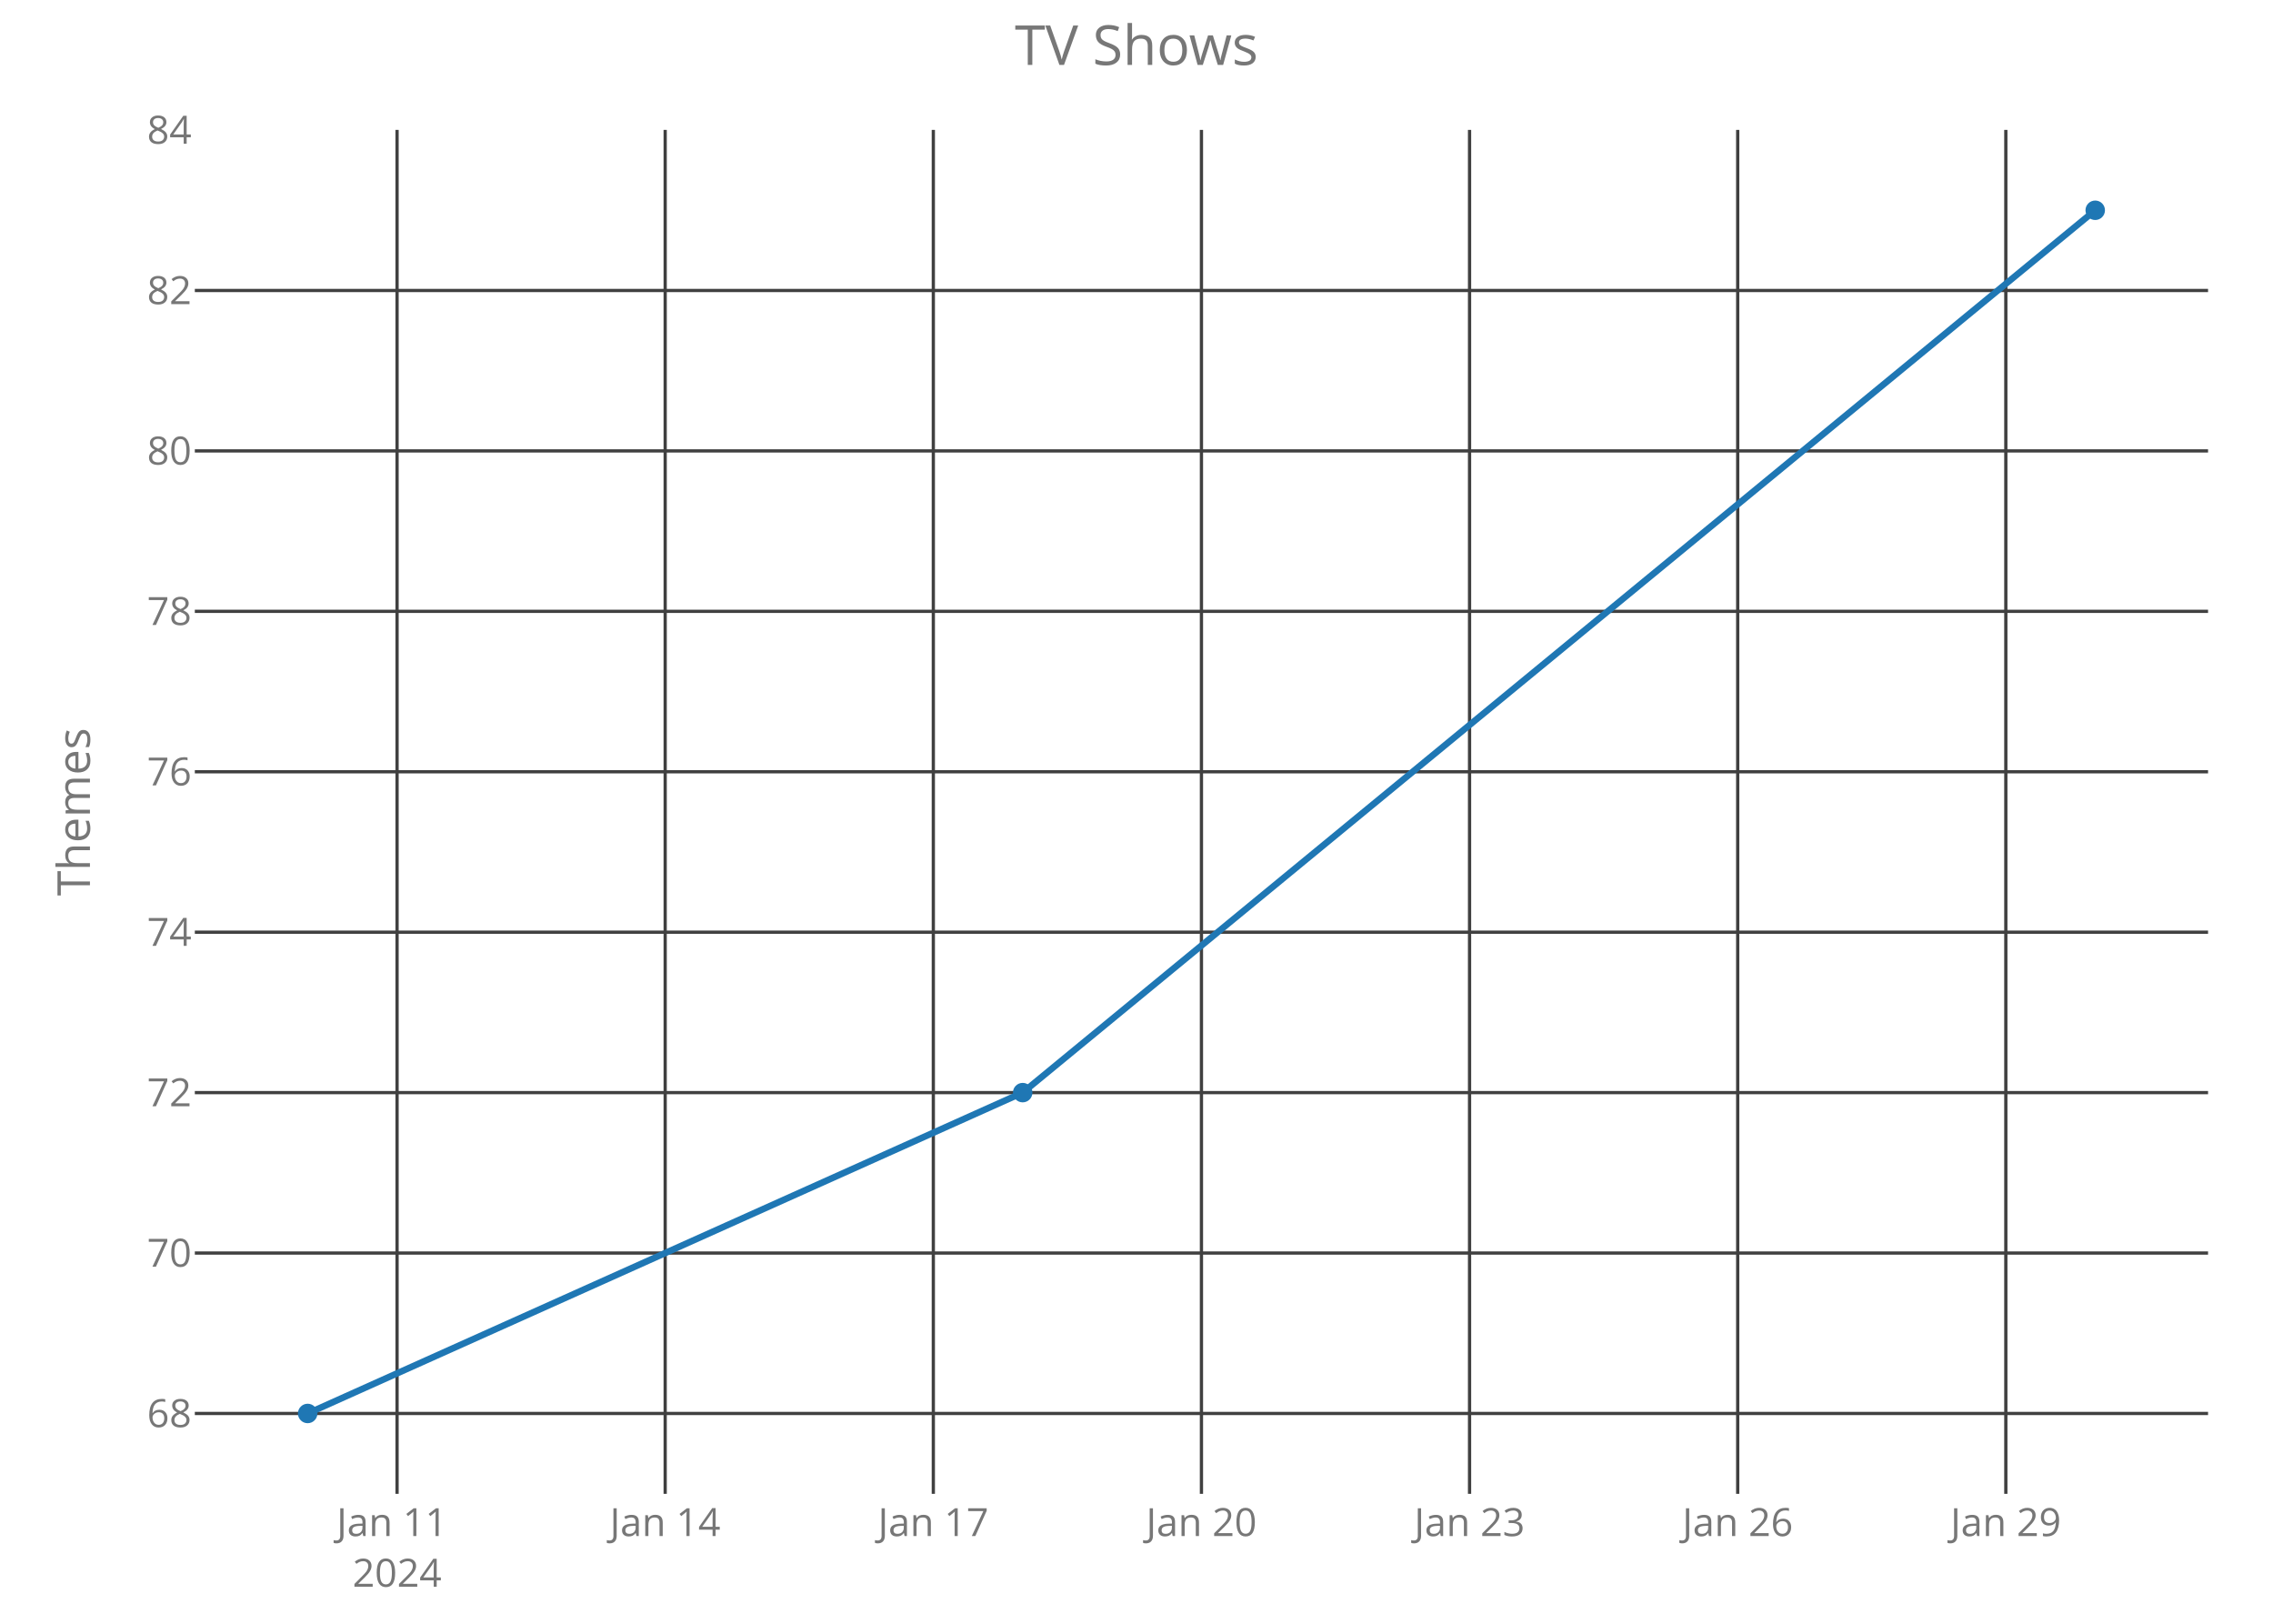
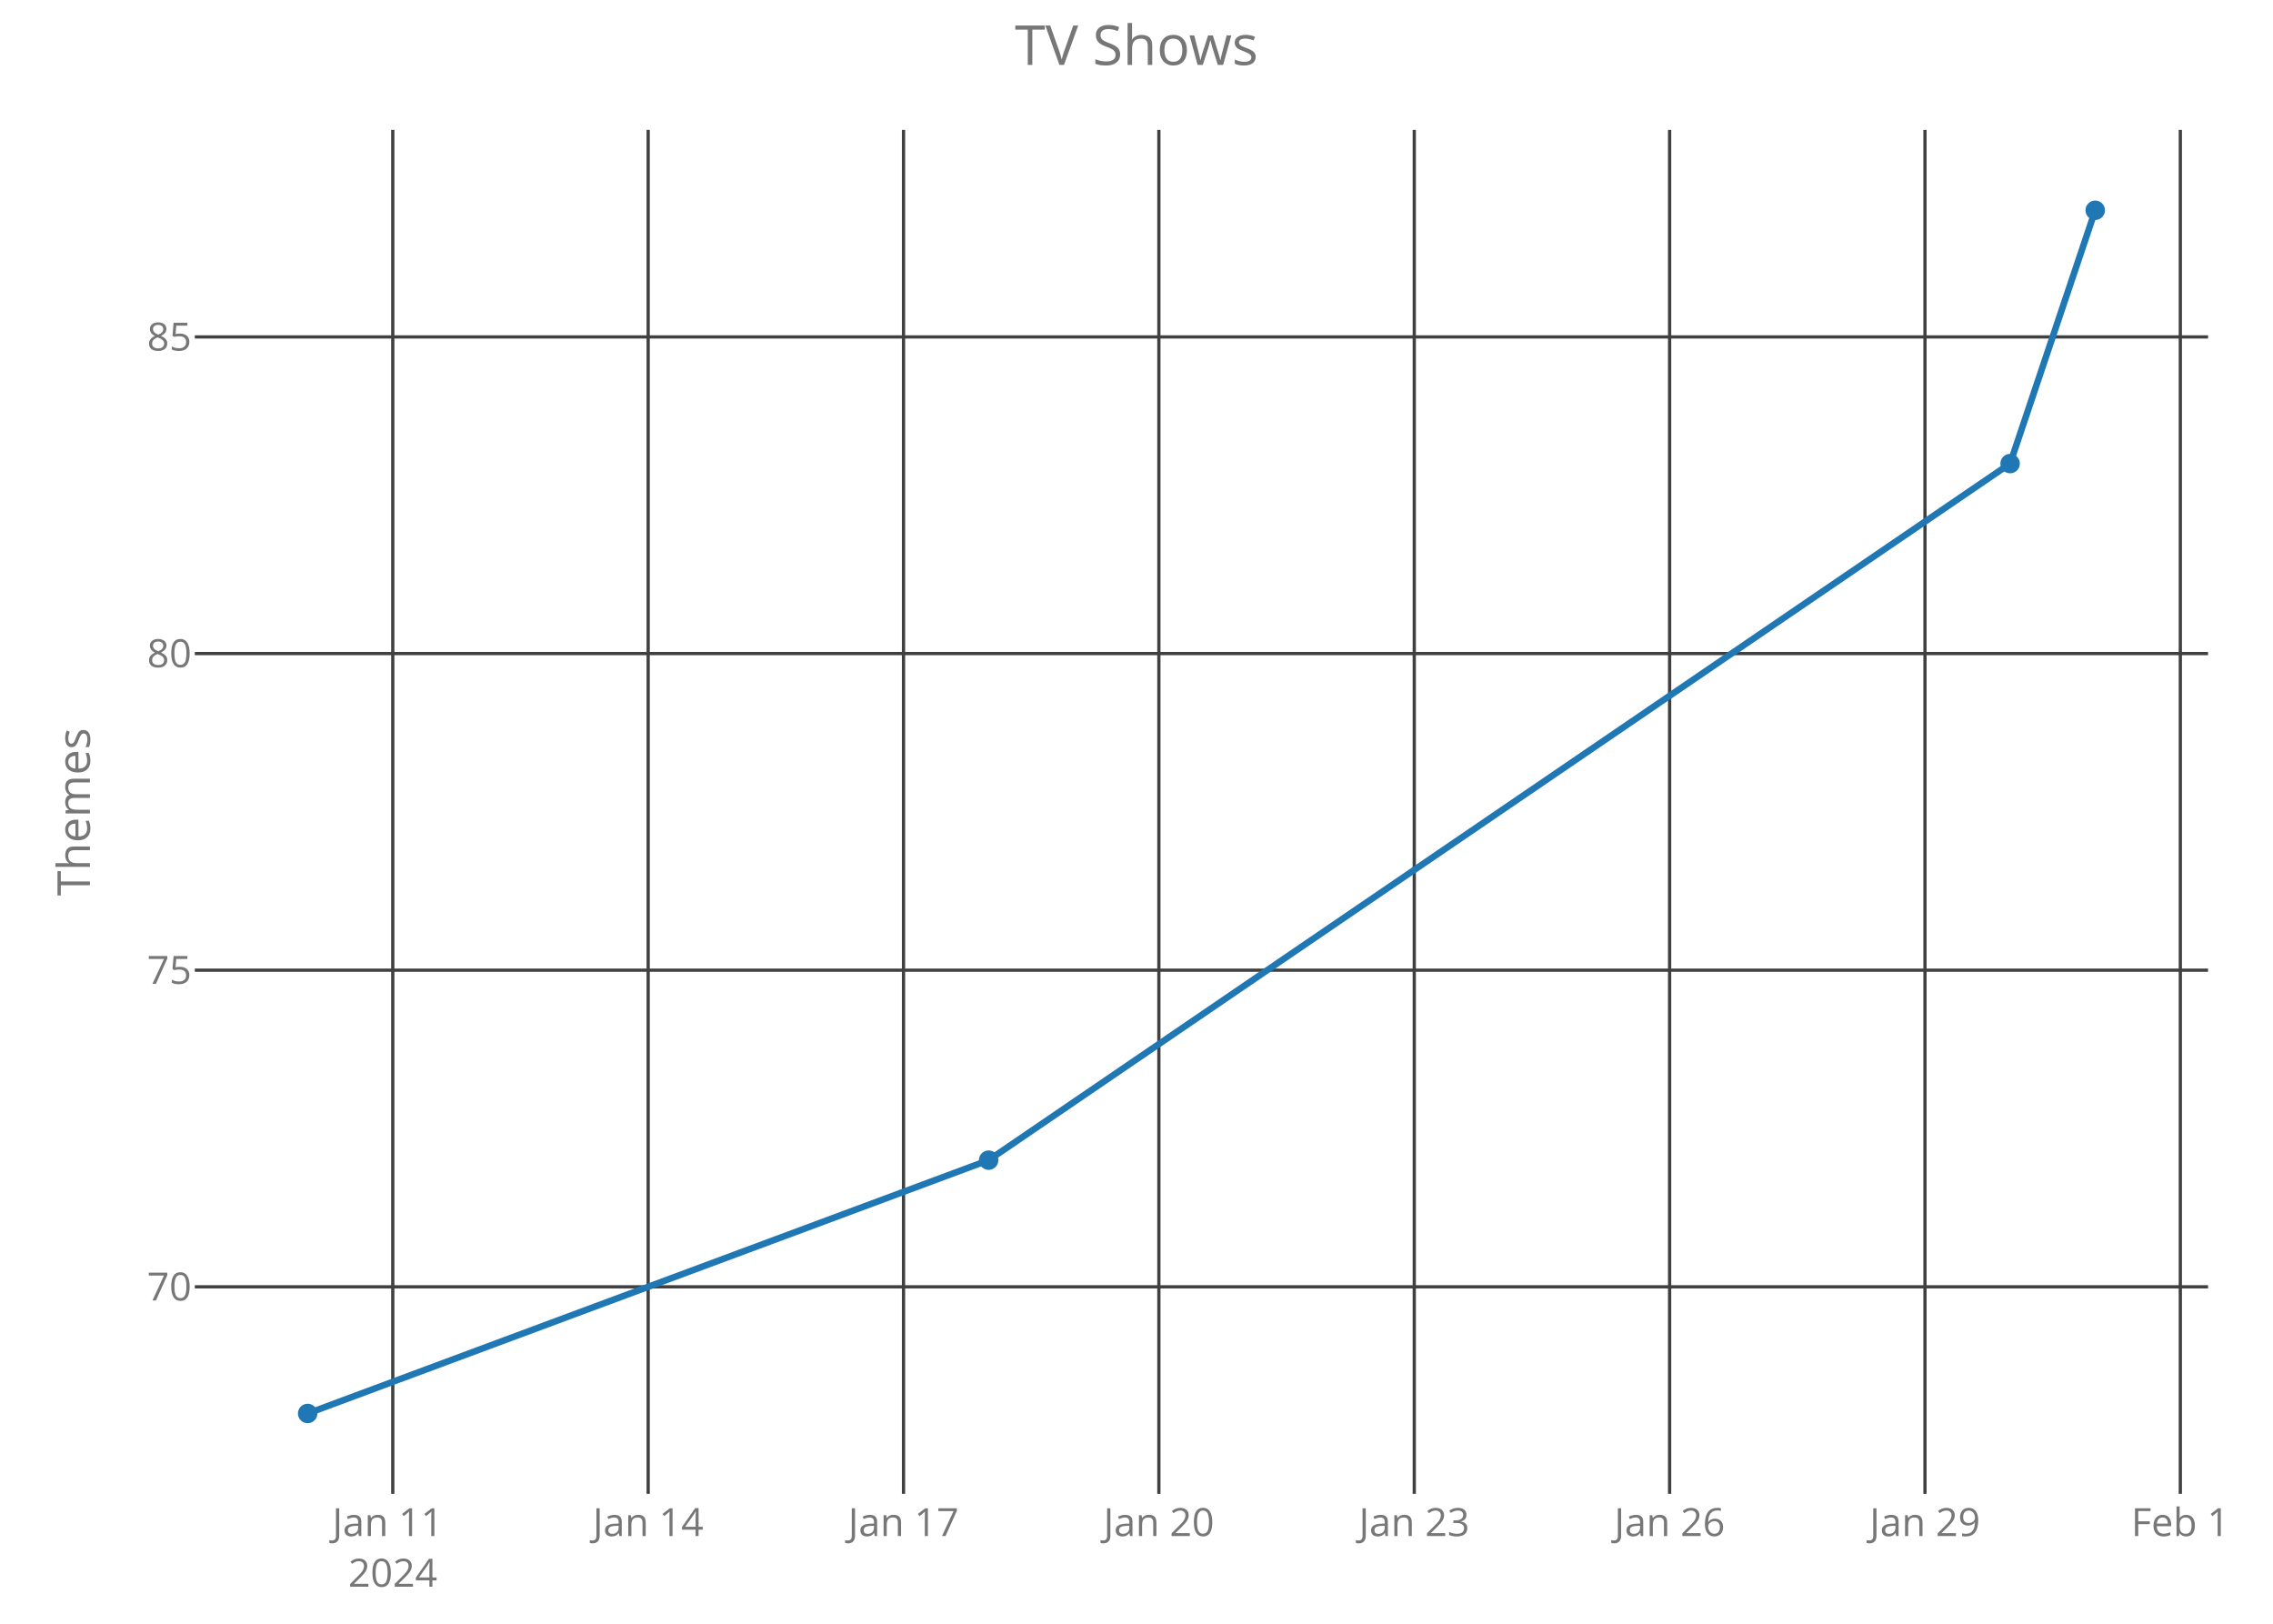
<svg xmlns="http://www.w3.org/2000/svg" class="main-svg" width="700" height="500" style="" viewBox="0 0 700 500">
  <rect x="0" y="0" width="700" height="500" style="fill: rgb(0, 0, 0); fill-opacity: 0;" />
-   <defs id="defs-145514">
+   <defs id="defs-3abec4">
    <g class="clips">
-       <clipPath id="clip145514xyplot" class="plotclip">
+       <clipPath id="clip3abec4xyplot" class="plotclip">
        <rect width="620" height="420" />
      </clipPath>
-       <clipPath class="axesclip" id="clip145514x">
+       <clipPath class="axesclip" id="clip3abec4x">
        <rect x="60" y="0" width="620" height="500" />
      </clipPath>
-       <clipPath class="axesclip" id="clip145514y">
+       <clipPath class="axesclip" id="clip3abec4y">
        <rect x="0" y="40" width="700" height="420" />
      </clipPath>
-       <clipPath class="axesclip" id="clip145514xy">
+       <clipPath class="axesclip" id="clip3abec4xy">
        <rect x="60" y="40" width="620" height="420" />
      </clipPath>
    </g>
    <g class="gradients" />
  </defs>
  <g class="bglayer">
    <rect class="bg" x="60" y="40" width="620" height="420" style="fill: rgb(0, 0, 0); fill-opacity: 0; stroke-width: 0;" />
  </g>
  <g class="layer-below">
    <g class="imagelayer" />
    <g class="shapelayer" />
  </g>
  <g class="cartesianlayer">
    <g class="subplot xy">
      <g class="layer-subplot">
        <g class="shapelayer" />
        <g class="imagelayer" />
      </g>
      <g class="gridlayer">
        <g class="x">
-           <path class="xgrid crisp" transform="translate(122.28,0)" d="M0,40v420" style="stroke: rgb(64, 64, 64); stroke-opacity: 1; stroke-width: 1px;" />
-           <path class="xgrid crisp" transform="translate(204.85,0)" d="M0,40v420" style="stroke: rgb(64, 64, 64); stroke-opacity: 1; stroke-width: 1px;" />
-           <path class="xgrid crisp" transform="translate(287.43,0)" d="M0,40v420" style="stroke: rgb(64, 64, 64); stroke-opacity: 1; stroke-width: 1px;" />
-           <path class="xgrid crisp" transform="translate(370,0)" d="M0,40v420" style="stroke: rgb(64, 64, 64); stroke-opacity: 1; stroke-width: 1px;" />
-           <path class="xgrid crisp" transform="translate(452.57,0)" d="M0,40v420" style="stroke: rgb(64, 64, 64); stroke-opacity: 1; stroke-width: 1px;" />
-           <path class="xgrid crisp" transform="translate(535.15,0)" d="M0,40v420" style="stroke: rgb(64, 64, 64); stroke-opacity: 1; stroke-width: 1px;" />
-           <path class="xgrid crisp" transform="translate(617.72,0)" d="M0,40v420" style="stroke: rgb(64, 64, 64); stroke-opacity: 1; stroke-width: 1px;" />
+           <path class="xgrid crisp" transform="translate(120.96,0)" d="M0,40v420" style="stroke: rgb(64, 64, 64); stroke-opacity: 1; stroke-width: 1px;" />
+           <path class="xgrid crisp" transform="translate(199.61,0)" d="M0,40v420" style="stroke: rgb(64, 64, 64); stroke-opacity: 1; stroke-width: 1px;" />
+           <path class="xgrid crisp" transform="translate(278.25,0)" d="M0,40v420" style="stroke: rgb(64, 64, 64); stroke-opacity: 1; stroke-width: 1px;" />
+           <path class="xgrid crisp" transform="translate(356.89,0)" d="M0,40v420" style="stroke: rgb(64, 64, 64); stroke-opacity: 1; stroke-width: 1px;" />
+           <path class="xgrid crisp" transform="translate(435.54,0)" d="M0,40v420" style="stroke: rgb(64, 64, 64); stroke-opacity: 1; stroke-width: 1px;" />
+           <path class="xgrid crisp" transform="translate(514.18,0)" d="M0,40v420" style="stroke: rgb(64, 64, 64); stroke-opacity: 1; stroke-width: 1px;" />
+           <path class="xgrid crisp" transform="translate(592.82,0)" d="M0,40v420" style="stroke: rgb(64, 64, 64); stroke-opacity: 1; stroke-width: 1px;" />
+           <path class="xgrid crisp" transform="translate(671.46,0)" d="M0,40v420" style="stroke: rgb(64, 64, 64); stroke-opacity: 1; stroke-width: 1px;" />
        </g>
        <g class="y">
-           <path class="ygrid crisp" transform="translate(0,435.25)" d="M60,0h620" style="stroke: rgb(64, 64, 64); stroke-opacity: 1; stroke-width: 1px;" />
-           <path class="ygrid crisp" transform="translate(0,385.85)" d="M60,0h620" style="stroke: rgb(64, 64, 64); stroke-opacity: 1; stroke-width: 1px;" />
-           <path class="ygrid crisp" transform="translate(0,336.45)" d="M60,0h620" style="stroke: rgb(64, 64, 64); stroke-opacity: 1; stroke-width: 1px;" />
-           <path class="ygrid crisp" transform="translate(0,287.05)" d="M60,0h620" style="stroke: rgb(64, 64, 64); stroke-opacity: 1; stroke-width: 1px;" />
-           <path class="ygrid crisp" transform="translate(0,237.65)" d="M60,0h620" style="stroke: rgb(64, 64, 64); stroke-opacity: 1; stroke-width: 1px;" />
-           <path class="ygrid crisp" transform="translate(0,188.25)" d="M60,0h620" style="stroke: rgb(64, 64, 64); stroke-opacity: 1; stroke-width: 1px;" />
-           <path class="ygrid crisp" transform="translate(0,138.85)" d="M60,0h620" style="stroke: rgb(64, 64, 64); stroke-opacity: 1; stroke-width: 1px;" />
-           <path class="ygrid crisp" transform="translate(0,89.45)" d="M60,0h620" style="stroke: rgb(64, 64, 64); stroke-opacity: 1; stroke-width: 1px;" />
+           <path class="ygrid crisp" transform="translate(0,396.25)" d="M60,0h620" style="stroke: rgb(64, 64, 64); stroke-opacity: 1; stroke-width: 1px;" />
+           <path class="ygrid crisp" transform="translate(0,298.75)" d="M60,0h620" style="stroke: rgb(64, 64, 64); stroke-opacity: 1; stroke-width: 1px;" />
+           <path class="ygrid crisp" transform="translate(0,201.25)" d="M60,0h620" style="stroke: rgb(64, 64, 64); stroke-opacity: 1; stroke-width: 1px;" />
+           <path class="ygrid crisp" transform="translate(0,103.75)" d="M60,0h620" style="stroke: rgb(64, 64, 64); stroke-opacity: 1; stroke-width: 1px;" />
        </g>
      </g>
      <g class="zerolinelayer" />
      <path class="xlines-below crisp" d="M0,0" style="fill: none;" />
      <path class="ylines-below crisp" d="M0,0" style="fill: none;" />
      <g class="overlines-below" />
      <g class="xaxislayer-below">
        <g class="xtick">
-           <text text-anchor="middle" x="0" y="473" transform="translate(122.28,0)" style="font-family: 'Open Sans'; font-size: 12px; fill: rgb(119, 119, 119); fill-opacity: 1; white-space: pre;">
+           <text text-anchor="middle" x="0" y="473" transform="translate(120.96,0)" style="font-family: 'Open Sans'; font-size: 12px; fill: rgb(119, 119, 119); fill-opacity: 1; white-space: pre;">
            <tspan class="line" dy="0em" x="0" y="473">Jan 11</tspan>
            <tspan class="line" dy="1.3em" x="0" y="473">2024</tspan>
          </text>
        </g>
        <g class="xtick">
-           <text text-anchor="middle" x="0" y="473" transform="translate(204.85,0)" style="font-family: 'Open Sans'; font-size: 12px; fill: rgb(119, 119, 119); fill-opacity: 1; white-space: pre;">Jan 14</text>
+           <text text-anchor="middle" x="0" y="473" transform="translate(199.61,0)" style="font-family: 'Open Sans'; font-size: 12px; fill: rgb(119, 119, 119); fill-opacity: 1; white-space: pre;">Jan 14</text>
        </g>
        <g class="xtick">
-           <text text-anchor="middle" x="0" y="473" transform="translate(287.43,0)" style="font-family: 'Open Sans'; font-size: 12px; fill: rgb(119, 119, 119); fill-opacity: 1; white-space: pre;">Jan 17</text>
+           <text text-anchor="middle" x="0" y="473" transform="translate(278.25,0)" style="font-family: 'Open Sans'; font-size: 12px; fill: rgb(119, 119, 119); fill-opacity: 1; white-space: pre;">Jan 17</text>
        </g>
        <g class="xtick">
-           <text text-anchor="middle" x="0" y="473" transform="translate(370,0)" style="font-family: 'Open Sans'; font-size: 12px; fill: rgb(119, 119, 119); fill-opacity: 1; white-space: pre;">Jan 20</text>
+           <text text-anchor="middle" x="0" y="473" transform="translate(356.89,0)" style="font-family: 'Open Sans'; font-size: 12px; fill: rgb(119, 119, 119); fill-opacity: 1; white-space: pre;">Jan 20</text>
        </g>
        <g class="xtick">
-           <text text-anchor="middle" x="0" y="473" transform="translate(452.57,0)" style="font-family: 'Open Sans'; font-size: 12px; fill: rgb(119, 119, 119); fill-opacity: 1; white-space: pre;">Jan 23</text>
+           <text text-anchor="middle" x="0" y="473" transform="translate(435.54,0)" style="font-family: 'Open Sans'; font-size: 12px; fill: rgb(119, 119, 119); fill-opacity: 1; white-space: pre;">Jan 23</text>
        </g>
        <g class="xtick">
-           <text text-anchor="middle" x="0" y="473" transform="translate(535.15,0)" style="font-family: 'Open Sans'; font-size: 12px; fill: rgb(119, 119, 119); fill-opacity: 1; white-space: pre;">Jan 26</text>
+           <text text-anchor="middle" x="0" y="473" transform="translate(514.18,0)" style="font-family: 'Open Sans'; font-size: 12px; fill: rgb(119, 119, 119); fill-opacity: 1; white-space: pre;">Jan 26</text>
        </g>
        <g class="xtick">
-           <text text-anchor="middle" x="0" y="473" transform="translate(617.72,0)" style="font-family: 'Open Sans'; font-size: 12px; fill: rgb(119, 119, 119); fill-opacity: 1; white-space: pre;">Jan 29</text>
+           <text text-anchor="middle" x="0" y="473" transform="translate(592.82,0)" style="font-family: 'Open Sans'; font-size: 12px; fill: rgb(119, 119, 119); fill-opacity: 1; white-space: pre;">Jan 29</text>
+         </g>
+         <g class="xtick">
+           <text text-anchor="middle" x="0" y="473" transform="translate(671.46,0)" style="font-family: 'Open Sans'; font-size: 12px; fill: rgb(119, 119, 119); fill-opacity: 1; white-space: pre;">Feb 1</text>
        </g>
      </g>
      <g class="yaxislayer-below">
        <g class="ytick">
-           <text text-anchor="end" x="59" y="4.2" transform="translate(0,435.25)" style="font-family: 'Open Sans'; font-size: 12px; fill: rgb(119, 119, 119); fill-opacity: 1; white-space: pre;">68</text>
+           <text text-anchor="end" x="59" y="4.2" transform="translate(0,396.25)" style="font-family: 'Open Sans'; font-size: 12px; fill: rgb(119, 119, 119); fill-opacity: 1; white-space: pre;">70</text>
        </g>
        <g class="ytick">
-           <text text-anchor="end" x="59" y="4.2" transform="translate(0,385.85)" style="font-family: 'Open Sans'; font-size: 12px; fill: rgb(119, 119, 119); fill-opacity: 1; white-space: pre;">70</text>
+           <text text-anchor="end" x="59" y="4.2" transform="translate(0,298.75)" style="font-family: 'Open Sans'; font-size: 12px; fill: rgb(119, 119, 119); fill-opacity: 1; white-space: pre;">75</text>
        </g>
        <g class="ytick">
-           <text text-anchor="end" x="59" y="4.2" transform="translate(0,336.45)" style="font-family: 'Open Sans'; font-size: 12px; fill: rgb(119, 119, 119); fill-opacity: 1; white-space: pre;">72</text>
+           <text text-anchor="end" x="59" y="4.2" transform="translate(0,201.25)" style="font-family: 'Open Sans'; font-size: 12px; fill: rgb(119, 119, 119); fill-opacity: 1; white-space: pre;">80</text>
        </g>
        <g class="ytick">
-           <text text-anchor="end" x="59" y="4.2" transform="translate(0,287.05)" style="font-family: 'Open Sans'; font-size: 12px; fill: rgb(119, 119, 119); fill-opacity: 1; white-space: pre;">74</text>
-         </g>
-         <g class="ytick">
-           <text text-anchor="end" x="59" y="4.2" transform="translate(0,237.65)" style="font-family: 'Open Sans'; font-size: 12px; fill: rgb(119, 119, 119); fill-opacity: 1; white-space: pre;">76</text>
-         </g>
-         <g class="ytick">
-           <text text-anchor="end" x="59" y="4.2" transform="translate(0,188.25)" style="font-family: 'Open Sans'; font-size: 12px; fill: rgb(119, 119, 119); fill-opacity: 1; white-space: pre;">78</text>
-         </g>
-         <g class="ytick">
-           <text text-anchor="end" x="59" y="4.2" transform="translate(0,138.85)" style="font-family: 'Open Sans'; font-size: 12px; fill: rgb(119, 119, 119); fill-opacity: 1; white-space: pre;">80</text>
-         </g>
-         <g class="ytick">
-           <text text-anchor="end" x="59" y="4.2" transform="translate(0,89.45)" style="font-family: 'Open Sans'; font-size: 12px; fill: rgb(119, 119, 119); fill-opacity: 1; white-space: pre;">82</text>
-         </g>
-         <g class="ytick">
-           <text text-anchor="end" x="59" y="4.2" transform="translate(0,40.05)" style="font-family: 'Open Sans'; font-size: 12px; fill: rgb(119, 119, 119); fill-opacity: 1; white-space: pre;">84</text>
+           <text text-anchor="end" x="59" y="4.2" transform="translate(0,103.75)" style="font-family: 'Open Sans'; font-size: 12px; fill: rgb(119, 119, 119); fill-opacity: 1; white-space: pre;">85</text>
        </g>
      </g>
      <g class="overaxes-below" />
-       <g class="plot" transform="translate(60,40)" clip-path="url('#clip145514xyplot')">
+       <g class="plot" transform="translate(60,40)" clip-path="url('#clip3abec4xyplot')">
        <g class="scatterlayer mlayer">
-           <g class="trace scatter tracedfcaa2" style="stroke-miterlimit: 2; opacity: 1;">
+           <g class="trace scatter trace7494ca" style="stroke-miterlimit: 2; opacity: 1;">
            <g class="fills" />
            <g class="errorbars" />
            <g class="lines">
-               <path class="js-line" d="M34.75,395.25L254.95,296.45L585.25,24.75" style="vector-effect: non-scaling-stroke; fill: none; stroke: rgb(31, 119, 180); stroke-opacity: 1; stroke-width: 2px; opacity: 1;" />
+               <path class="js-line" d="M34.75,395.25L244.46,317.25L559.04,102.75L585.25,24.75" style="vector-effect: non-scaling-stroke; fill: none; stroke: rgb(31, 119, 180); stroke-opacity: 1; stroke-width: 2px; opacity: 1;" />
            </g>
            <g class="points">
              <path class="point" transform="translate(34.75,395.25)" d="M3,0A3,3 0 1,1 0,-3A3,3 0 0,1 3,0Z" style="opacity: 1; stroke-width: 0px; fill: rgb(31, 119, 180); fill-opacity: 1;" />
-               <path class="point" transform="translate(254.95,296.45)" d="M3,0A3,3 0 1,1 0,-3A3,3 0 0,1 3,0Z" style="opacity: 1; stroke-width: 0px; fill: rgb(31, 119, 180); fill-opacity: 1;" />
+               <path class="point" transform="translate(244.46,317.25)" d="M3,0A3,3 0 1,1 0,-3A3,3 0 0,1 3,0Z" style="opacity: 1; stroke-width: 0px; fill: rgb(31, 119, 180); fill-opacity: 1;" />
+               <path class="point" transform="translate(559.04,102.75)" d="M3,0A3,3 0 1,1 0,-3A3,3 0 0,1 3,0Z" style="opacity: 1; stroke-width: 0px; fill: rgb(31, 119, 180); fill-opacity: 1;" />
              <path class="point" transform="translate(585.25,24.75)" d="M3,0A3,3 0 1,1 0,-3A3,3 0 0,1 3,0Z" style="opacity: 1; stroke-width: 0px; fill: rgb(31, 119, 180); fill-opacity: 1;" />
            </g>
            <g class="text" />
          </g>
        </g>
      </g>
      <g class="overplot" />
      <path class="xlines-above" />
      <path class="ylines-above" />
      <g class="overlines-above" />
      <g class="xaxislayer-above" />
      <g class="yaxislayer-above" />
      <g class="overaxes-above" />
    </g>
  </g>
  <g class="polarlayer" />
  <g class="ternarylayer" />
  <g class="geolayer" />
  <g class="funnelarealayer" />
  <g class="pielayer" />
  <g class="treemaplayer" />
  <g class="sunburstlayer" />
  <g class="glimages" />
-   <defs id="topdefs-145514">
+   <defs id="topdefs-3abec4">
    <g class="clips" />
  </defs>
  <g class="layer-above">
    <g class="imagelayer" />
    <g class="shapelayer" />
  </g>
  <g class="infolayer">
    <g class="g-gtitle">
      <text class="gtitle" x="350" y="20" text-anchor="middle" dy="0em" style="font-family: 'Open Sans'; font-size: 17px; fill: rgb(119, 119, 119); opacity: 1; font-weight: normal; white-space: pre;">TV Shows</text>
    </g>
    <g class="g-xtitle" />
    <g class="g-ytitle">
      <text class="ytitle" transform="rotate(-90,27.7,250)" x="27.7" y="250" text-anchor="middle" style="font-family: 'Open Sans'; font-size: 14px; fill: rgb(119, 119, 119); opacity: 1; font-weight: normal; white-space: pre;">Themes</text>
    </g>
  </g>
</svg>
